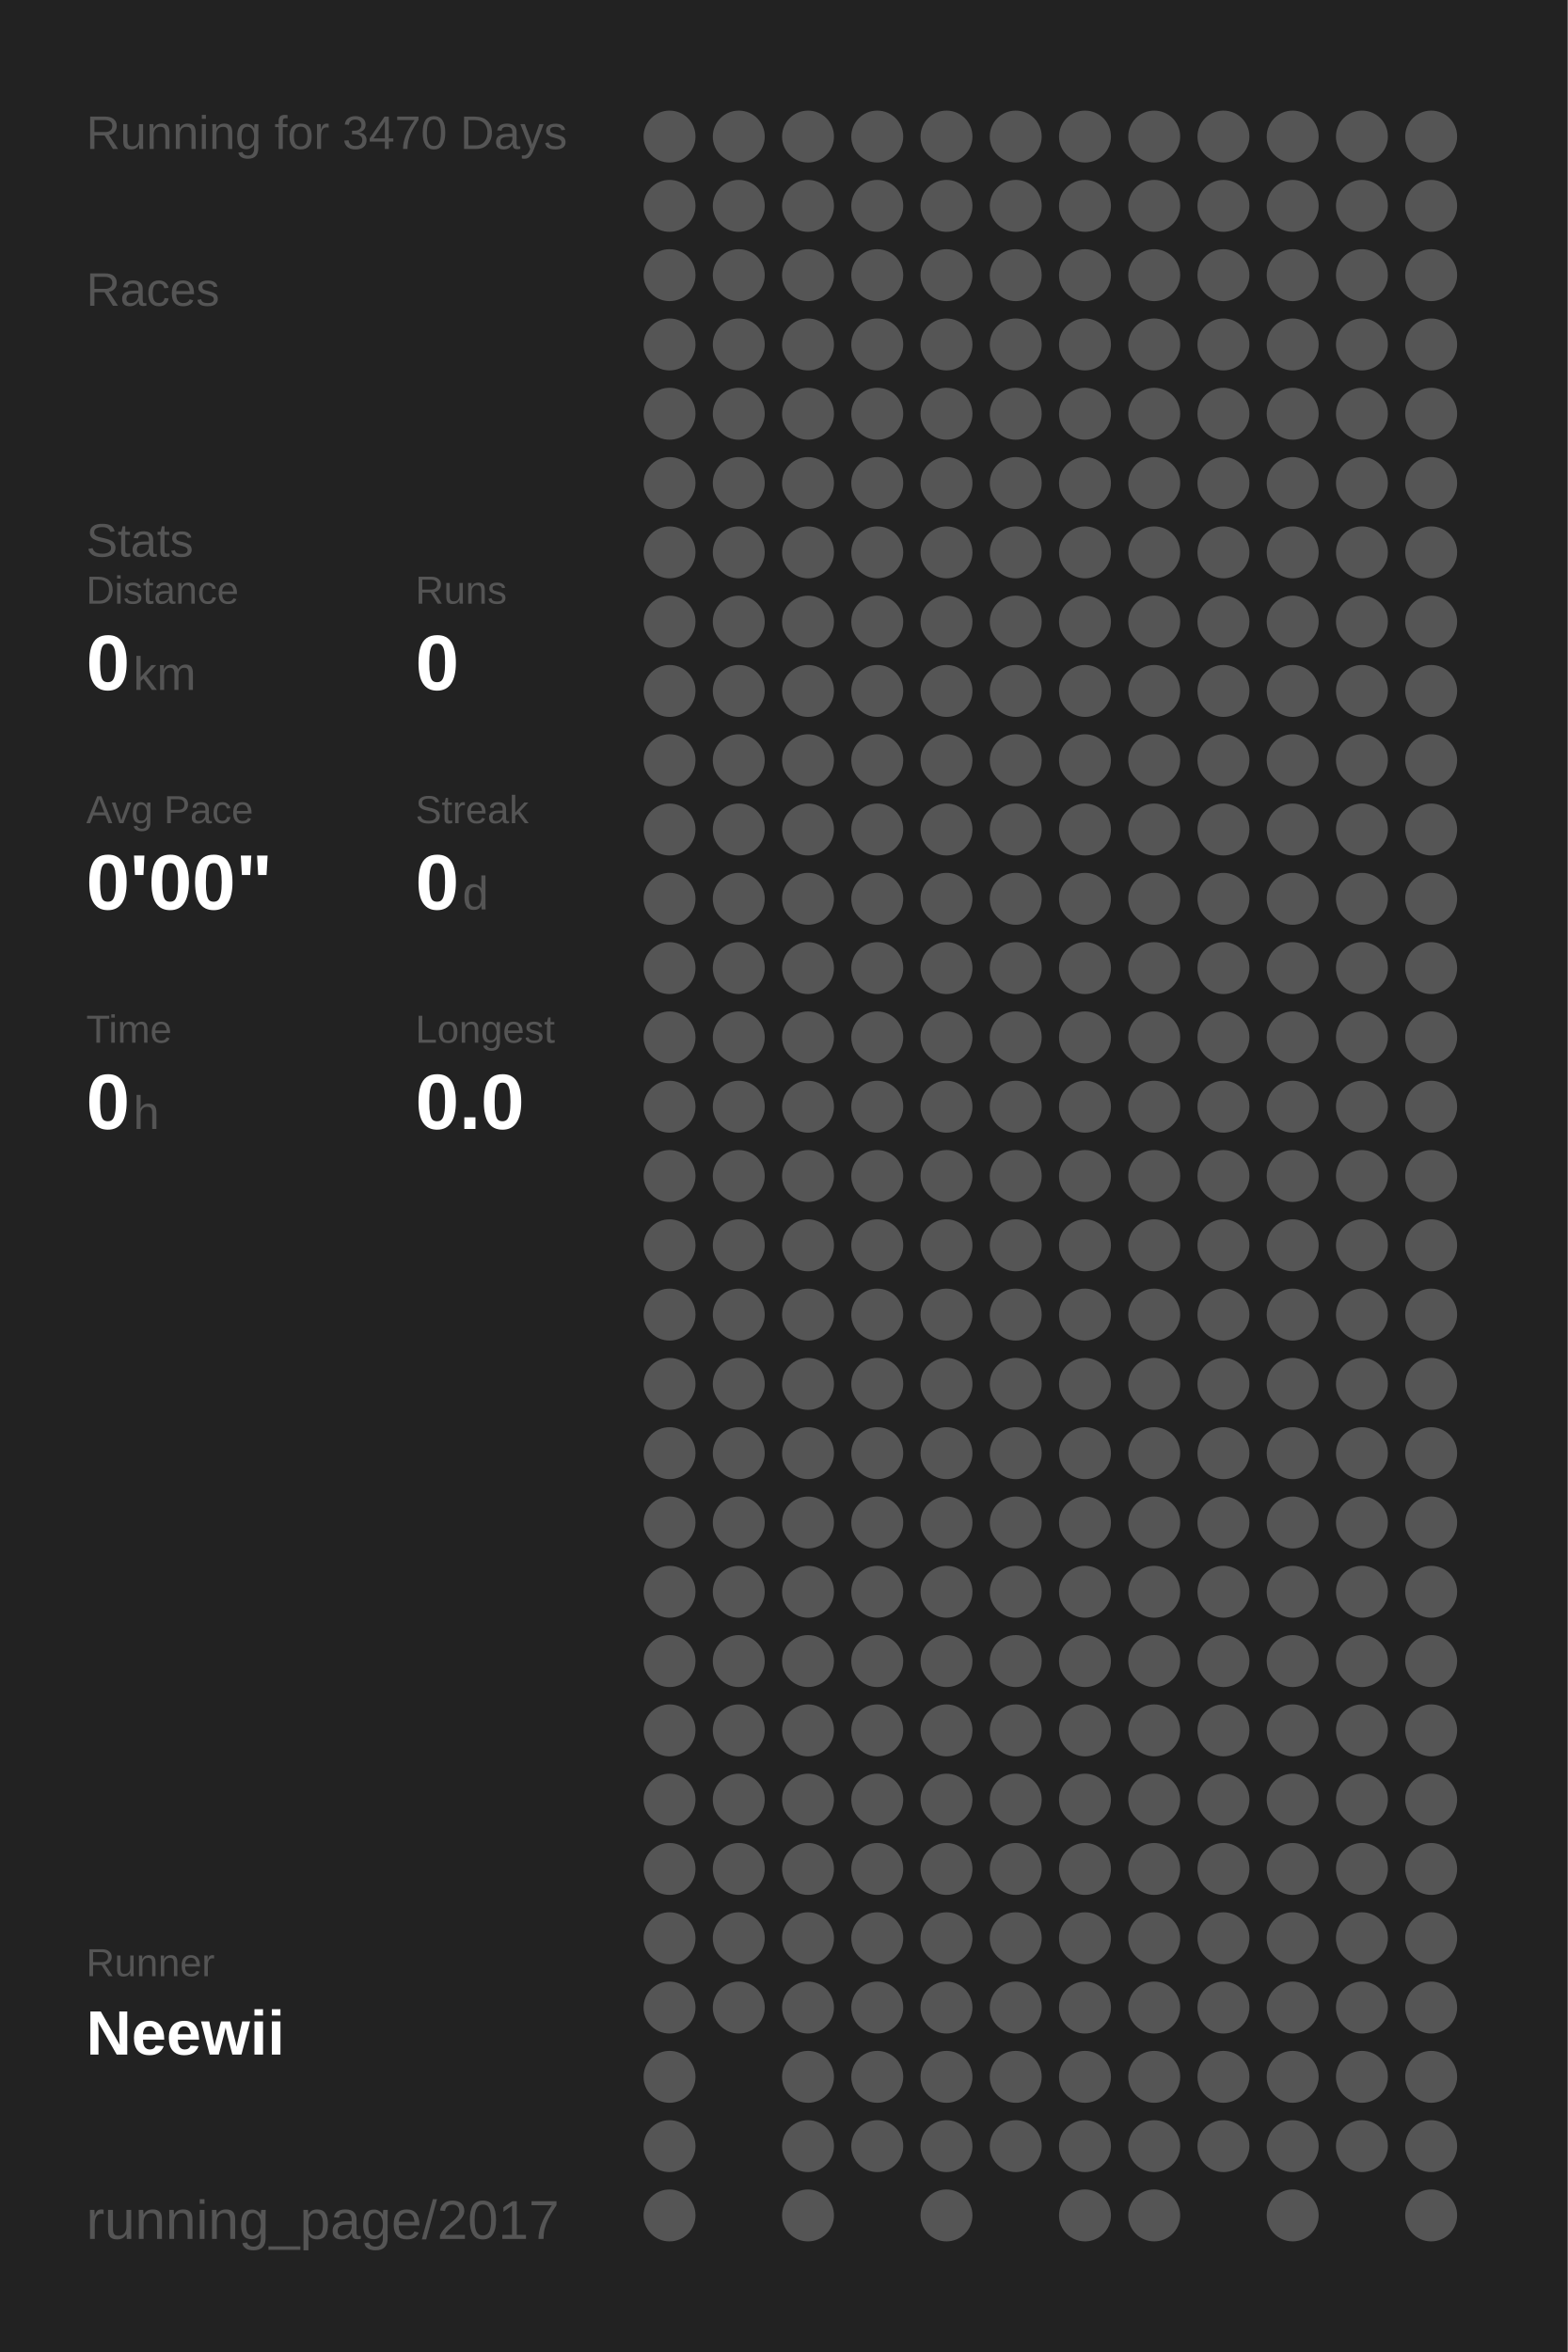
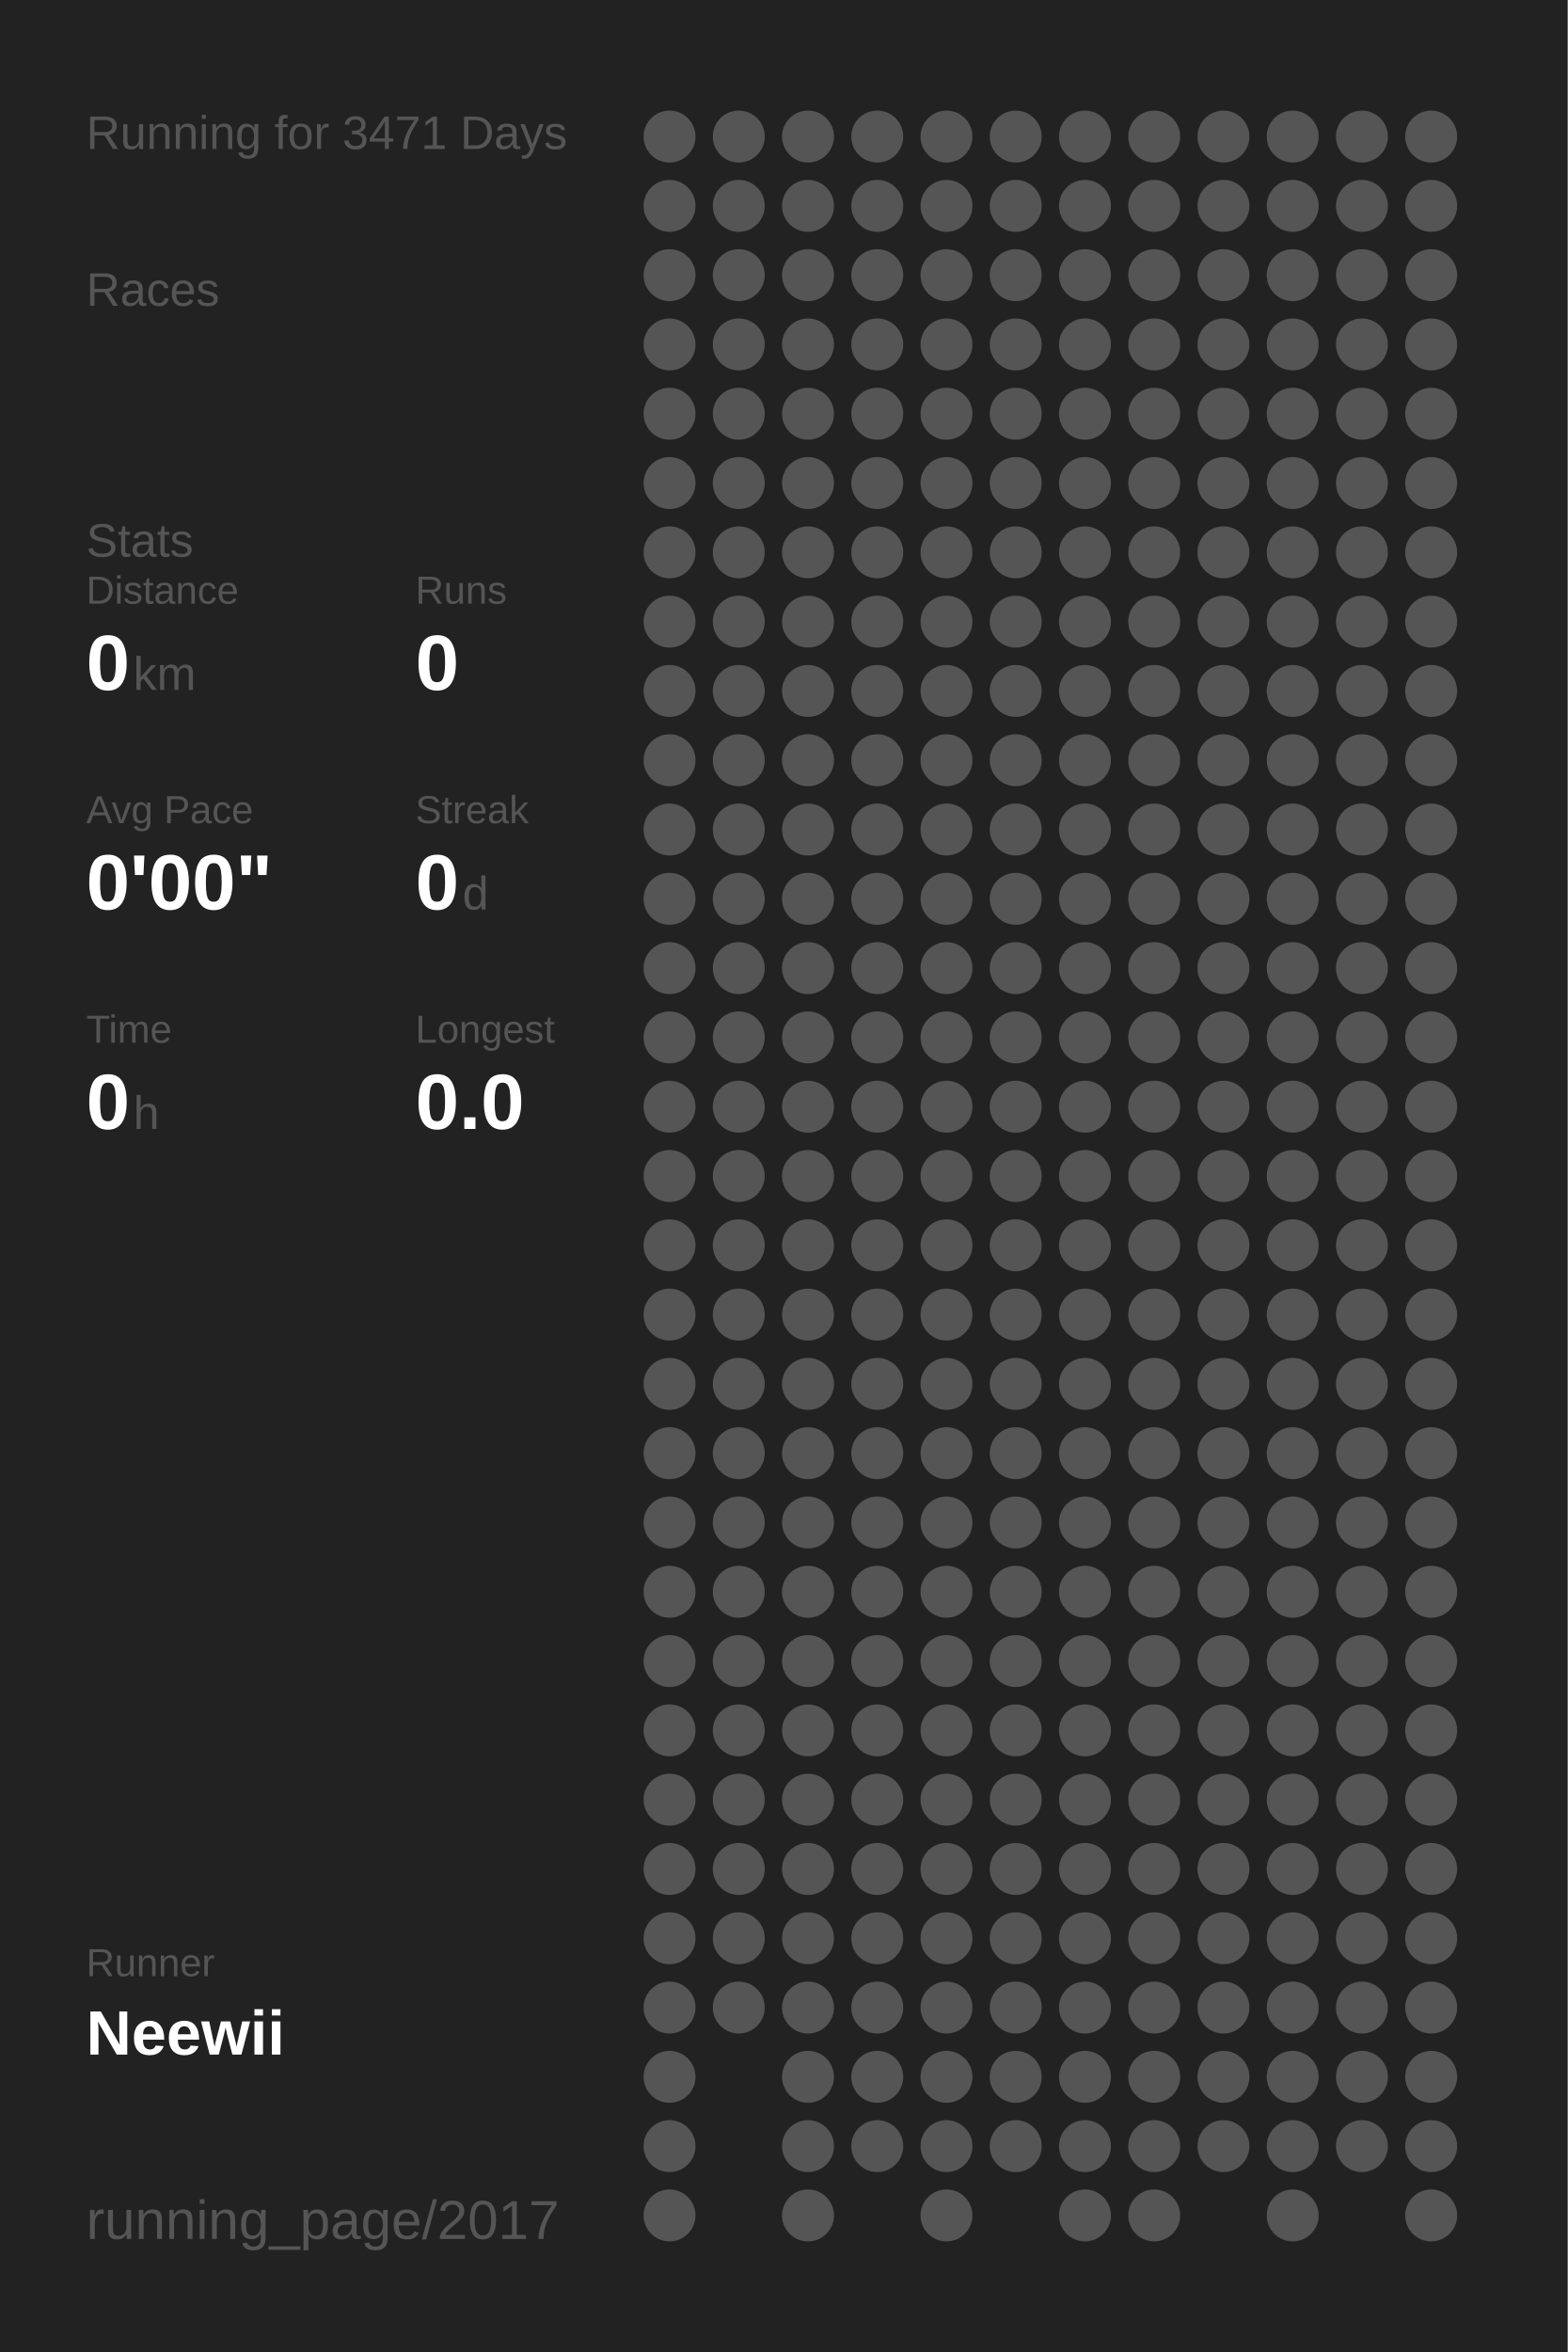
<svg xmlns="http://www.w3.org/2000/svg" baseProfile="full" height="300mm" version="1.1" viewBox="0,0,200,300" width="200mm">
  <defs />
  <rect fill="#222222" height="300" width="200" x="0" y="0" />
-   <text fill="#555555" style="font-size:6px; font-family:Arial;" x="11" y="19">Running for 3470 Days</text>
+   <text fill="#555555" style="font-size:6px; font-family:Arial;" x="11" y="19">Running for 3471 Days</text>
  <text fill="#555555" style="font-size:6px; font-family:Arial;" x="11" y="39">Races</text>
  <text fill="#555555" style="font-size:6px; font-family:Arial;" x="11" y="71">Stats</text>
  <text fill="#555555" style="font-size:5px; font-family:Arial;" x="11" y="77">Distance</text>
  <text fill="#FFFFFF" style="font-size:10px; font-family:Arial; font-weight:bold;" x="11" y="88">0</text>
  <text fill="#555555" style="font-size:6px; font-family:Arial;" x="17" y="88">km</text>
  <text fill="#555555" style="font-size:5px; font-family:Arial;" x="53" y="77">Runs</text>
  <text fill="#FFFFFF" style="font-size:10px; font-family:Arial; font-weight:bold;" x="53" y="88">0</text>
  <text fill="#555555" style="font-size:5px; font-family:Arial;" x="11" y="105">Avg Pace</text>
  <text fill="#FFFFFF" style="font-size:10px; font-family:Arial; font-weight:bold;" x="11" y="116">0'00"</text>
  <text fill="#555555" style="font-size:5px; font-family:Arial;" x="53" y="105">Streak</text>
  <text fill="#FFFFFF" style="font-size:10px; font-family:Arial; font-weight:bold;" x="53" y="116">0</text>
  <text fill="#555555" style="font-size:6px; font-family:Arial;" x="59" y="116">d</text>
  <text fill="#555555" style="font-size:5px; font-family:Arial;" x="11" y="133">Time</text>
  <text fill="#FFFFFF" style="font-size:10px; font-family:Arial; font-weight:bold;" x="11" y="144">0</text>
  <text fill="#555555" style="font-size:6px; font-family:Arial;" x="17" y="144">h</text>
  <text fill="#555555" style="font-size:5px; font-family:Arial;" x="53" y="133">Longest</text>
  <text fill="#FFFFFF" style="font-size:10px; font-family:Arial; font-weight:bold;" x="53" y="144">0.0</text>
  <text fill="#555555" style="font-size:5px; font-family:Arial;" x="11" y="252.065">Runner</text>
  <text fill="#FFFFFF" style="font-size:8px; font-family:Arial; font-weight:bold;" x="11" y="262.065">Neewii</text>
  <text fill="#555555" style="font-size:7px; font-family:Arial;" x="11" y="285.581">running_page/2017</text>
  <circle cx="85.417" cy="17.419" fill="#555555" r="3.312" />
  <circle cx="85.417" cy="26.258" fill="#555555" r="3.312" />
  <circle cx="85.417" cy="35.097" fill="#555555" r="3.312" />
  <circle cx="85.417" cy="43.935" fill="#555555" r="3.312" />
  <circle cx="85.417" cy="52.774" fill="#555555" r="3.312" />
  <circle cx="85.417" cy="61.613" fill="#555555" r="3.312" />
  <circle cx="85.417" cy="70.452" fill="#555555" r="3.312" />
  <circle cx="85.417" cy="79.29" fill="#555555" r="3.312" />
  <circle cx="85.417" cy="88.129" fill="#555555" r="3.312" />
  <circle cx="85.417" cy="96.968" fill="#555555" r="3.312" />
  <circle cx="85.417" cy="105.806" fill="#555555" r="3.312" />
  <circle cx="85.417" cy="114.645" fill="#555555" r="3.312" />
  <circle cx="85.417" cy="123.484" fill="#555555" r="3.312" />
  <circle cx="85.417" cy="132.323" fill="#555555" r="3.312" />
  <circle cx="85.417" cy="141.161" fill="#555555" r="3.312" />
  <circle cx="85.417" cy="150" fill="#555555" r="3.312" />
  <circle cx="85.417" cy="158.839" fill="#555555" r="3.312" />
  <circle cx="85.417" cy="167.677" fill="#555555" r="3.312" />
  <circle cx="85.417" cy="176.516" fill="#555555" r="3.312" />
  <circle cx="85.417" cy="185.355" fill="#555555" r="3.312" />
  <circle cx="85.417" cy="194.194" fill="#555555" r="3.312" />
  <circle cx="85.417" cy="203.032" fill="#555555" r="3.312" />
  <circle cx="85.417" cy="211.871" fill="#555555" r="3.312" />
  <circle cx="85.417" cy="220.71" fill="#555555" r="3.312" />
  <circle cx="85.417" cy="229.548" fill="#555555" r="3.312" />
  <circle cx="85.417" cy="238.387" fill="#555555" r="3.312" />
  <circle cx="85.417" cy="247.226" fill="#555555" r="3.312" />
  <circle cx="85.417" cy="256.065" fill="#555555" r="3.312" />
  <circle cx="85.417" cy="264.903" fill="#555555" r="3.312" />
  <circle cx="85.417" cy="273.742" fill="#555555" r="3.312" />
  <circle cx="85.417" cy="282.581" fill="#555555" r="3.312" />
  <circle cx="94.25" cy="17.419" fill="#555555" r="3.312" />
  <circle cx="94.25" cy="26.258" fill="#555555" r="3.312" />
  <circle cx="94.25" cy="35.097" fill="#555555" r="3.312" />
  <circle cx="94.25" cy="43.935" fill="#555555" r="3.312" />
  <circle cx="94.25" cy="52.774" fill="#555555" r="3.312" />
  <circle cx="94.25" cy="61.613" fill="#555555" r="3.312" />
  <circle cx="94.25" cy="70.452" fill="#555555" r="3.312" />
  <circle cx="94.25" cy="79.29" fill="#555555" r="3.312" />
  <circle cx="94.25" cy="88.129" fill="#555555" r="3.312" />
  <circle cx="94.25" cy="96.968" fill="#555555" r="3.312" />
  <circle cx="94.25" cy="105.806" fill="#555555" r="3.312" />
  <circle cx="94.25" cy="114.645" fill="#555555" r="3.312" />
  <circle cx="94.25" cy="123.484" fill="#555555" r="3.312" />
  <circle cx="94.25" cy="132.323" fill="#555555" r="3.312" />
  <circle cx="94.25" cy="141.161" fill="#555555" r="3.312" />
  <circle cx="94.25" cy="150" fill="#555555" r="3.312" />
  <circle cx="94.25" cy="158.839" fill="#555555" r="3.312" />
  <circle cx="94.25" cy="167.677" fill="#555555" r="3.312" />
  <circle cx="94.25" cy="176.516" fill="#555555" r="3.312" />
  <circle cx="94.25" cy="185.355" fill="#555555" r="3.312" />
  <circle cx="94.25" cy="194.194" fill="#555555" r="3.312" />
  <circle cx="94.25" cy="203.032" fill="#555555" r="3.312" />
  <circle cx="94.25" cy="211.871" fill="#555555" r="3.312" />
  <circle cx="94.25" cy="220.71" fill="#555555" r="3.312" />
  <circle cx="94.25" cy="229.548" fill="#555555" r="3.312" />
  <circle cx="94.25" cy="238.387" fill="#555555" r="3.312" />
  <circle cx="94.25" cy="247.226" fill="#555555" r="3.312" />
  <circle cx="94.25" cy="256.065" fill="#555555" r="3.312" />
  <circle cx="103.083" cy="17.419" fill="#555555" r="3.312" />
  <circle cx="103.083" cy="26.258" fill="#555555" r="3.312" />
  <circle cx="103.083" cy="35.097" fill="#555555" r="3.312" />
  <circle cx="103.083" cy="43.935" fill="#555555" r="3.312" />
  <circle cx="103.083" cy="52.774" fill="#555555" r="3.312" />
  <circle cx="103.083" cy="61.613" fill="#555555" r="3.312" />
  <circle cx="103.083" cy="70.452" fill="#555555" r="3.312" />
  <circle cx="103.083" cy="79.29" fill="#555555" r="3.312" />
  <circle cx="103.083" cy="88.129" fill="#555555" r="3.312" />
  <circle cx="103.083" cy="96.968" fill="#555555" r="3.312" />
  <circle cx="103.083" cy="105.806" fill="#555555" r="3.312" />
  <circle cx="103.083" cy="114.645" fill="#555555" r="3.312" />
  <circle cx="103.083" cy="123.484" fill="#555555" r="3.312" />
  <circle cx="103.083" cy="132.323" fill="#555555" r="3.312" />
  <circle cx="103.083" cy="141.161" fill="#555555" r="3.312" />
  <circle cx="103.083" cy="150" fill="#555555" r="3.312" />
  <circle cx="103.083" cy="158.839" fill="#555555" r="3.312" />
  <circle cx="103.083" cy="167.677" fill="#555555" r="3.312" />
  <circle cx="103.083" cy="176.516" fill="#555555" r="3.312" />
  <circle cx="103.083" cy="185.355" fill="#555555" r="3.312" />
  <circle cx="103.083" cy="194.194" fill="#555555" r="3.312" />
  <circle cx="103.083" cy="203.032" fill="#555555" r="3.312" />
  <circle cx="103.083" cy="211.871" fill="#555555" r="3.312" />
  <circle cx="103.083" cy="220.71" fill="#555555" r="3.312" />
  <circle cx="103.083" cy="229.548" fill="#555555" r="3.312" />
  <circle cx="103.083" cy="238.387" fill="#555555" r="3.312" />
  <circle cx="103.083" cy="247.226" fill="#555555" r="3.312" />
  <circle cx="103.083" cy="256.065" fill="#555555" r="3.312" />
  <circle cx="103.083" cy="264.903" fill="#555555" r="3.312" />
  <circle cx="103.083" cy="273.742" fill="#555555" r="3.312" />
  <circle cx="103.083" cy="282.581" fill="#555555" r="3.312" />
  <circle cx="111.917" cy="17.419" fill="#555555" r="3.312" />
  <circle cx="111.917" cy="26.258" fill="#555555" r="3.312" />
  <circle cx="111.917" cy="35.097" fill="#555555" r="3.312" />
  <circle cx="111.917" cy="43.935" fill="#555555" r="3.312" />
  <circle cx="111.917" cy="52.774" fill="#555555" r="3.312" />
  <circle cx="111.917" cy="61.613" fill="#555555" r="3.312" />
  <circle cx="111.917" cy="70.452" fill="#555555" r="3.312" />
  <circle cx="111.917" cy="79.29" fill="#555555" r="3.312" />
  <circle cx="111.917" cy="88.129" fill="#555555" r="3.312" />
  <circle cx="111.917" cy="96.968" fill="#555555" r="3.312" />
  <circle cx="111.917" cy="105.806" fill="#555555" r="3.312" />
  <circle cx="111.917" cy="114.645" fill="#555555" r="3.312" />
  <circle cx="111.917" cy="123.484" fill="#555555" r="3.312" />
  <circle cx="111.917" cy="132.323" fill="#555555" r="3.312" />
  <circle cx="111.917" cy="141.161" fill="#555555" r="3.312" />
  <circle cx="111.917" cy="150" fill="#555555" r="3.312" />
  <circle cx="111.917" cy="158.839" fill="#555555" r="3.312" />
  <circle cx="111.917" cy="167.677" fill="#555555" r="3.312" />
  <circle cx="111.917" cy="176.516" fill="#555555" r="3.312" />
  <circle cx="111.917" cy="185.355" fill="#555555" r="3.312" />
  <circle cx="111.917" cy="194.194" fill="#555555" r="3.312" />
  <circle cx="111.917" cy="203.032" fill="#555555" r="3.312" />
  <circle cx="111.917" cy="211.871" fill="#555555" r="3.312" />
  <circle cx="111.917" cy="220.71" fill="#555555" r="3.312" />
  <circle cx="111.917" cy="229.548" fill="#555555" r="3.312" />
  <circle cx="111.917" cy="238.387" fill="#555555" r="3.312" />
  <circle cx="111.917" cy="247.226" fill="#555555" r="3.312" />
  <circle cx="111.917" cy="256.065" fill="#555555" r="3.312" />
  <circle cx="111.917" cy="264.903" fill="#555555" r="3.312" />
  <circle cx="111.917" cy="273.742" fill="#555555" r="3.312" />
  <circle cx="120.75" cy="17.419" fill="#555555" r="3.312" />
  <circle cx="120.75" cy="26.258" fill="#555555" r="3.312" />
  <circle cx="120.75" cy="35.097" fill="#555555" r="3.312" />
  <circle cx="120.75" cy="43.935" fill="#555555" r="3.312" />
  <circle cx="120.75" cy="52.774" fill="#555555" r="3.312" />
  <circle cx="120.75" cy="61.613" fill="#555555" r="3.312" />
  <circle cx="120.75" cy="70.452" fill="#555555" r="3.312" />
  <circle cx="120.75" cy="79.29" fill="#555555" r="3.312" />
  <circle cx="120.75" cy="88.129" fill="#555555" r="3.312" />
  <circle cx="120.75" cy="96.968" fill="#555555" r="3.312" />
  <circle cx="120.75" cy="105.806" fill="#555555" r="3.312" />
  <circle cx="120.75" cy="114.645" fill="#555555" r="3.312" />
  <circle cx="120.75" cy="123.484" fill="#555555" r="3.312" />
  <circle cx="120.75" cy="132.323" fill="#555555" r="3.312" />
  <circle cx="120.75" cy="141.161" fill="#555555" r="3.312" />
  <circle cx="120.75" cy="150" fill="#555555" r="3.312" />
  <circle cx="120.75" cy="158.839" fill="#555555" r="3.312" />
  <circle cx="120.75" cy="167.677" fill="#555555" r="3.312" />
  <circle cx="120.75" cy="176.516" fill="#555555" r="3.312" />
  <circle cx="120.75" cy="185.355" fill="#555555" r="3.312" />
  <circle cx="120.75" cy="194.194" fill="#555555" r="3.312" />
  <circle cx="120.75" cy="203.032" fill="#555555" r="3.312" />
  <circle cx="120.75" cy="211.871" fill="#555555" r="3.312" />
  <circle cx="120.75" cy="220.71" fill="#555555" r="3.312" />
  <circle cx="120.75" cy="229.548" fill="#555555" r="3.312" />
  <circle cx="120.75" cy="238.387" fill="#555555" r="3.312" />
  <circle cx="120.75" cy="247.226" fill="#555555" r="3.312" />
  <circle cx="120.75" cy="256.065" fill="#555555" r="3.312" />
  <circle cx="120.75" cy="264.903" fill="#555555" r="3.312" />
  <circle cx="120.75" cy="273.742" fill="#555555" r="3.312" />
  <circle cx="120.75" cy="282.581" fill="#555555" r="3.312" />
  <circle cx="129.583" cy="17.419" fill="#555555" r="3.312" />
  <circle cx="129.583" cy="26.258" fill="#555555" r="3.312" />
  <circle cx="129.583" cy="35.097" fill="#555555" r="3.312" />
  <circle cx="129.583" cy="43.935" fill="#555555" r="3.312" />
  <circle cx="129.583" cy="52.774" fill="#555555" r="3.312" />
  <circle cx="129.583" cy="61.613" fill="#555555" r="3.312" />
  <circle cx="129.583" cy="70.452" fill="#555555" r="3.312" />
  <circle cx="129.583" cy="79.29" fill="#555555" r="3.312" />
  <circle cx="129.583" cy="88.129" fill="#555555" r="3.312" />
  <circle cx="129.583" cy="96.968" fill="#555555" r="3.312" />
  <circle cx="129.583" cy="105.806" fill="#555555" r="3.312" />
  <circle cx="129.583" cy="114.645" fill="#555555" r="3.312" />
  <circle cx="129.583" cy="123.484" fill="#555555" r="3.312" />
  <circle cx="129.583" cy="132.323" fill="#555555" r="3.312" />
  <circle cx="129.583" cy="141.161" fill="#555555" r="3.312" />
  <circle cx="129.583" cy="150" fill="#555555" r="3.312" />
  <circle cx="129.583" cy="158.839" fill="#555555" r="3.312" />
  <circle cx="129.583" cy="167.677" fill="#555555" r="3.312" />
  <circle cx="129.583" cy="176.516" fill="#555555" r="3.312" />
  <circle cx="129.583" cy="185.355" fill="#555555" r="3.312" />
  <circle cx="129.583" cy="194.194" fill="#555555" r="3.312" />
  <circle cx="129.583" cy="203.032" fill="#555555" r="3.312" />
  <circle cx="129.583" cy="211.871" fill="#555555" r="3.312" />
  <circle cx="129.583" cy="220.71" fill="#555555" r="3.312" />
  <circle cx="129.583" cy="229.548" fill="#555555" r="3.312" />
  <circle cx="129.583" cy="238.387" fill="#555555" r="3.312" />
  <circle cx="129.583" cy="247.226" fill="#555555" r="3.312" />
  <circle cx="129.583" cy="256.065" fill="#555555" r="3.312" />
  <circle cx="129.583" cy="264.903" fill="#555555" r="3.312" />
  <circle cx="129.583" cy="273.742" fill="#555555" r="3.312" />
  <circle cx="138.417" cy="17.419" fill="#555555" r="3.312" />
  <circle cx="138.417" cy="26.258" fill="#555555" r="3.312" />
  <circle cx="138.417" cy="35.097" fill="#555555" r="3.312" />
  <circle cx="138.417" cy="43.935" fill="#555555" r="3.312" />
  <circle cx="138.417" cy="52.774" fill="#555555" r="3.312" />
  <circle cx="138.417" cy="61.613" fill="#555555" r="3.312" />
  <circle cx="138.417" cy="70.452" fill="#555555" r="3.312" />
  <circle cx="138.417" cy="79.29" fill="#555555" r="3.312" />
  <circle cx="138.417" cy="88.129" fill="#555555" r="3.312" />
  <circle cx="138.417" cy="96.968" fill="#555555" r="3.312" />
  <circle cx="138.417" cy="105.806" fill="#555555" r="3.312" />
  <circle cx="138.417" cy="114.645" fill="#555555" r="3.312" />
  <circle cx="138.417" cy="123.484" fill="#555555" r="3.312" />
  <circle cx="138.417" cy="132.323" fill="#555555" r="3.312" />
  <circle cx="138.417" cy="141.161" fill="#555555" r="3.312" />
  <circle cx="138.417" cy="150" fill="#555555" r="3.312" />
  <circle cx="138.417" cy="158.839" fill="#555555" r="3.312" />
  <circle cx="138.417" cy="167.677" fill="#555555" r="3.312" />
  <circle cx="138.417" cy="176.516" fill="#555555" r="3.312" />
  <circle cx="138.417" cy="185.355" fill="#555555" r="3.312" />
  <circle cx="138.417" cy="194.194" fill="#555555" r="3.312" />
  <circle cx="138.417" cy="203.032" fill="#555555" r="3.312" />
  <circle cx="138.417" cy="211.871" fill="#555555" r="3.312" />
  <circle cx="138.417" cy="220.71" fill="#555555" r="3.312" />
  <circle cx="138.417" cy="229.548" fill="#555555" r="3.312" />
  <circle cx="138.417" cy="238.387" fill="#555555" r="3.312" />
  <circle cx="138.417" cy="247.226" fill="#555555" r="3.312" />
  <circle cx="138.417" cy="256.065" fill="#555555" r="3.312" />
  <circle cx="138.417" cy="264.903" fill="#555555" r="3.312" />
  <circle cx="138.417" cy="273.742" fill="#555555" r="3.312" />
  <circle cx="138.417" cy="282.581" fill="#555555" r="3.312" />
  <circle cx="147.25" cy="17.419" fill="#555555" r="3.312" />
  <circle cx="147.25" cy="26.258" fill="#555555" r="3.312" />
  <circle cx="147.25" cy="35.097" fill="#555555" r="3.312" />
  <circle cx="147.25" cy="43.935" fill="#555555" r="3.312" />
  <circle cx="147.25" cy="52.774" fill="#555555" r="3.312" />
  <circle cx="147.25" cy="61.613" fill="#555555" r="3.312" />
  <circle cx="147.25" cy="70.452" fill="#555555" r="3.312" />
  <circle cx="147.25" cy="79.29" fill="#555555" r="3.312" />
  <circle cx="147.25" cy="88.129" fill="#555555" r="3.312" />
  <circle cx="147.25" cy="96.968" fill="#555555" r="3.312" />
  <circle cx="147.25" cy="105.806" fill="#555555" r="3.312" />
  <circle cx="147.25" cy="114.645" fill="#555555" r="3.312" />
  <circle cx="147.25" cy="123.484" fill="#555555" r="3.312" />
  <circle cx="147.25" cy="132.323" fill="#555555" r="3.312" />
  <circle cx="147.25" cy="141.161" fill="#555555" r="3.312" />
  <circle cx="147.25" cy="150" fill="#555555" r="3.312" />
  <circle cx="147.25" cy="158.839" fill="#555555" r="3.312" />
  <circle cx="147.25" cy="167.677" fill="#555555" r="3.312" />
  <circle cx="147.25" cy="176.516" fill="#555555" r="3.312" />
  <circle cx="147.25" cy="185.355" fill="#555555" r="3.312" />
  <circle cx="147.25" cy="194.194" fill="#555555" r="3.312" />
  <circle cx="147.25" cy="203.032" fill="#555555" r="3.312" />
  <circle cx="147.25" cy="211.871" fill="#555555" r="3.312" />
  <circle cx="147.25" cy="220.71" fill="#555555" r="3.312" />
  <circle cx="147.25" cy="229.548" fill="#555555" r="3.312" />
  <circle cx="147.25" cy="238.387" fill="#555555" r="3.312" />
  <circle cx="147.25" cy="247.226" fill="#555555" r="3.312" />
  <circle cx="147.25" cy="256.065" fill="#555555" r="3.312" />
  <circle cx="147.25" cy="264.903" fill="#555555" r="3.312" />
  <circle cx="147.25" cy="273.742" fill="#555555" r="3.312" />
  <circle cx="147.25" cy="282.581" fill="#555555" r="3.312" />
  <circle cx="156.083" cy="17.419" fill="#555555" r="3.312" />
  <circle cx="156.083" cy="26.258" fill="#555555" r="3.312" />
  <circle cx="156.083" cy="35.097" fill="#555555" r="3.312" />
  <circle cx="156.083" cy="43.935" fill="#555555" r="3.312" />
  <circle cx="156.083" cy="52.774" fill="#555555" r="3.312" />
  <circle cx="156.083" cy="61.613" fill="#555555" r="3.312" />
  <circle cx="156.083" cy="70.452" fill="#555555" r="3.312" />
  <circle cx="156.083" cy="79.29" fill="#555555" r="3.312" />
  <circle cx="156.083" cy="88.129" fill="#555555" r="3.312" />
  <circle cx="156.083" cy="96.968" fill="#555555" r="3.312" />
  <circle cx="156.083" cy="105.806" fill="#555555" r="3.312" />
  <circle cx="156.083" cy="114.645" fill="#555555" r="3.312" />
  <circle cx="156.083" cy="123.484" fill="#555555" r="3.312" />
  <circle cx="156.083" cy="132.323" fill="#555555" r="3.312" />
  <circle cx="156.083" cy="141.161" fill="#555555" r="3.312" />
  <circle cx="156.083" cy="150" fill="#555555" r="3.312" />
  <circle cx="156.083" cy="158.839" fill="#555555" r="3.312" />
  <circle cx="156.083" cy="167.677" fill="#555555" r="3.312" />
  <circle cx="156.083" cy="176.516" fill="#555555" r="3.312" />
  <circle cx="156.083" cy="185.355" fill="#555555" r="3.312" />
  <circle cx="156.083" cy="194.194" fill="#555555" r="3.312" />
  <circle cx="156.083" cy="203.032" fill="#555555" r="3.312" />
  <circle cx="156.083" cy="211.871" fill="#555555" r="3.312" />
  <circle cx="156.083" cy="220.71" fill="#555555" r="3.312" />
  <circle cx="156.083" cy="229.548" fill="#555555" r="3.312" />
  <circle cx="156.083" cy="238.387" fill="#555555" r="3.312" />
  <circle cx="156.083" cy="247.226" fill="#555555" r="3.312" />
  <circle cx="156.083" cy="256.065" fill="#555555" r="3.312" />
  <circle cx="156.083" cy="264.903" fill="#555555" r="3.312" />
  <circle cx="156.083" cy="273.742" fill="#555555" r="3.312" />
  <circle cx="164.917" cy="17.419" fill="#555555" r="3.312" />
  <circle cx="164.917" cy="26.258" fill="#555555" r="3.312" />
  <circle cx="164.917" cy="35.097" fill="#555555" r="3.312" />
  <circle cx="164.917" cy="43.935" fill="#555555" r="3.312" />
  <circle cx="164.917" cy="52.774" fill="#555555" r="3.312" />
  <circle cx="164.917" cy="61.613" fill="#555555" r="3.312" />
  <circle cx="164.917" cy="70.452" fill="#555555" r="3.312" />
  <circle cx="164.917" cy="79.29" fill="#555555" r="3.312" />
  <circle cx="164.917" cy="88.129" fill="#555555" r="3.312" />
  <circle cx="164.917" cy="96.968" fill="#555555" r="3.312" />
  <circle cx="164.917" cy="105.806" fill="#555555" r="3.312" />
  <circle cx="164.917" cy="114.645" fill="#555555" r="3.312" />
  <circle cx="164.917" cy="123.484" fill="#555555" r="3.312" />
  <circle cx="164.917" cy="132.323" fill="#555555" r="3.312" />
  <circle cx="164.917" cy="141.161" fill="#555555" r="3.312" />
  <circle cx="164.917" cy="150" fill="#555555" r="3.312" />
  <circle cx="164.917" cy="158.839" fill="#555555" r="3.312" />
  <circle cx="164.917" cy="167.677" fill="#555555" r="3.312" />
  <circle cx="164.917" cy="176.516" fill="#555555" r="3.312" />
  <circle cx="164.917" cy="185.355" fill="#555555" r="3.312" />
  <circle cx="164.917" cy="194.194" fill="#555555" r="3.312" />
  <circle cx="164.917" cy="203.032" fill="#555555" r="3.312" />
  <circle cx="164.917" cy="211.871" fill="#555555" r="3.312" />
  <circle cx="164.917" cy="220.71" fill="#555555" r="3.312" />
  <circle cx="164.917" cy="229.548" fill="#555555" r="3.312" />
  <circle cx="164.917" cy="238.387" fill="#555555" r="3.312" />
  <circle cx="164.917" cy="247.226" fill="#555555" r="3.312" />
  <circle cx="164.917" cy="256.065" fill="#555555" r="3.312" />
  <circle cx="164.917" cy="264.903" fill="#555555" r="3.312" />
  <circle cx="164.917" cy="273.742" fill="#555555" r="3.312" />
  <circle cx="164.917" cy="282.581" fill="#555555" r="3.312" />
  <circle cx="173.75" cy="17.419" fill="#555555" r="3.312" />
  <circle cx="173.75" cy="26.258" fill="#555555" r="3.312" />
  <circle cx="173.75" cy="35.097" fill="#555555" r="3.312" />
  <circle cx="173.75" cy="43.935" fill="#555555" r="3.312" />
  <circle cx="173.75" cy="52.774" fill="#555555" r="3.312" />
  <circle cx="173.75" cy="61.613" fill="#555555" r="3.312" />
  <circle cx="173.75" cy="70.452" fill="#555555" r="3.312" />
  <circle cx="173.75" cy="79.29" fill="#555555" r="3.312" />
  <circle cx="173.75" cy="88.129" fill="#555555" r="3.312" />
  <circle cx="173.75" cy="96.968" fill="#555555" r="3.312" />
  <circle cx="173.75" cy="105.806" fill="#555555" r="3.312" />
  <circle cx="173.75" cy="114.645" fill="#555555" r="3.312" />
  <circle cx="173.75" cy="123.484" fill="#555555" r="3.312" />
  <circle cx="173.75" cy="132.323" fill="#555555" r="3.312" />
  <circle cx="173.75" cy="141.161" fill="#555555" r="3.312" />
  <circle cx="173.75" cy="150" fill="#555555" r="3.312" />
  <circle cx="173.75" cy="158.839" fill="#555555" r="3.312" />
  <circle cx="173.75" cy="167.677" fill="#555555" r="3.312" />
  <circle cx="173.75" cy="176.516" fill="#555555" r="3.312" />
  <circle cx="173.75" cy="185.355" fill="#555555" r="3.312" />
  <circle cx="173.75" cy="194.194" fill="#555555" r="3.312" />
  <circle cx="173.75" cy="203.032" fill="#555555" r="3.312" />
  <circle cx="173.75" cy="211.871" fill="#555555" r="3.312" />
  <circle cx="173.75" cy="220.71" fill="#555555" r="3.312" />
  <circle cx="173.75" cy="229.548" fill="#555555" r="3.312" />
  <circle cx="173.75" cy="238.387" fill="#555555" r="3.312" />
  <circle cx="173.75" cy="247.226" fill="#555555" r="3.312" />
  <circle cx="173.75" cy="256.065" fill="#555555" r="3.312" />
  <circle cx="173.75" cy="264.903" fill="#555555" r="3.312" />
  <circle cx="173.75" cy="273.742" fill="#555555" r="3.312" />
  <circle cx="182.583" cy="17.419" fill="#555555" r="3.312" />
  <circle cx="182.583" cy="26.258" fill="#555555" r="3.312" />
  <circle cx="182.583" cy="35.097" fill="#555555" r="3.312" />
  <circle cx="182.583" cy="43.935" fill="#555555" r="3.312" />
  <circle cx="182.583" cy="52.774" fill="#555555" r="3.312" />
  <circle cx="182.583" cy="61.613" fill="#555555" r="3.312" />
  <circle cx="182.583" cy="70.452" fill="#555555" r="3.312" />
  <circle cx="182.583" cy="79.29" fill="#555555" r="3.312" />
  <circle cx="182.583" cy="88.129" fill="#555555" r="3.312" />
  <circle cx="182.583" cy="96.968" fill="#555555" r="3.312" />
  <circle cx="182.583" cy="105.806" fill="#555555" r="3.312" />
  <circle cx="182.583" cy="114.645" fill="#555555" r="3.312" />
  <circle cx="182.583" cy="123.484" fill="#555555" r="3.312" />
  <circle cx="182.583" cy="132.323" fill="#555555" r="3.312" />
  <circle cx="182.583" cy="141.161" fill="#555555" r="3.312" />
  <circle cx="182.583" cy="150" fill="#555555" r="3.312" />
  <circle cx="182.583" cy="158.839" fill="#555555" r="3.312" />
  <circle cx="182.583" cy="167.677" fill="#555555" r="3.312" />
  <circle cx="182.583" cy="176.516" fill="#555555" r="3.312" />
  <circle cx="182.583" cy="185.355" fill="#555555" r="3.312" />
  <circle cx="182.583" cy="194.194" fill="#555555" r="3.312" />
  <circle cx="182.583" cy="203.032" fill="#555555" r="3.312" />
  <circle cx="182.583" cy="211.871" fill="#555555" r="3.312" />
  <circle cx="182.583" cy="220.71" fill="#555555" r="3.312" />
  <circle cx="182.583" cy="229.548" fill="#555555" r="3.312" />
  <circle cx="182.583" cy="238.387" fill="#555555" r="3.312" />
  <circle cx="182.583" cy="247.226" fill="#555555" r="3.312" />
  <circle cx="182.583" cy="256.065" fill="#555555" r="3.312" />
  <circle cx="182.583" cy="264.903" fill="#555555" r="3.312" />
  <circle cx="182.583" cy="273.742" fill="#555555" r="3.312" />
  <circle cx="182.583" cy="282.581" fill="#555555" r="3.312" />
</svg>
